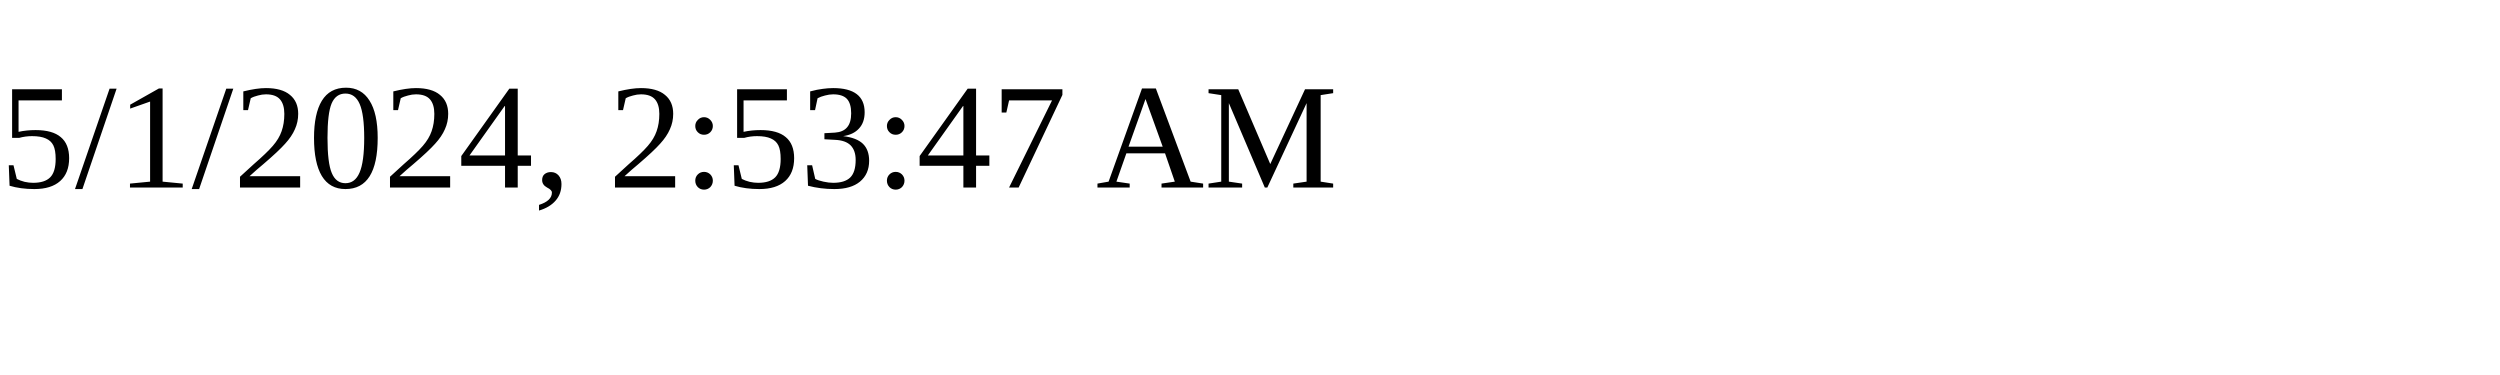
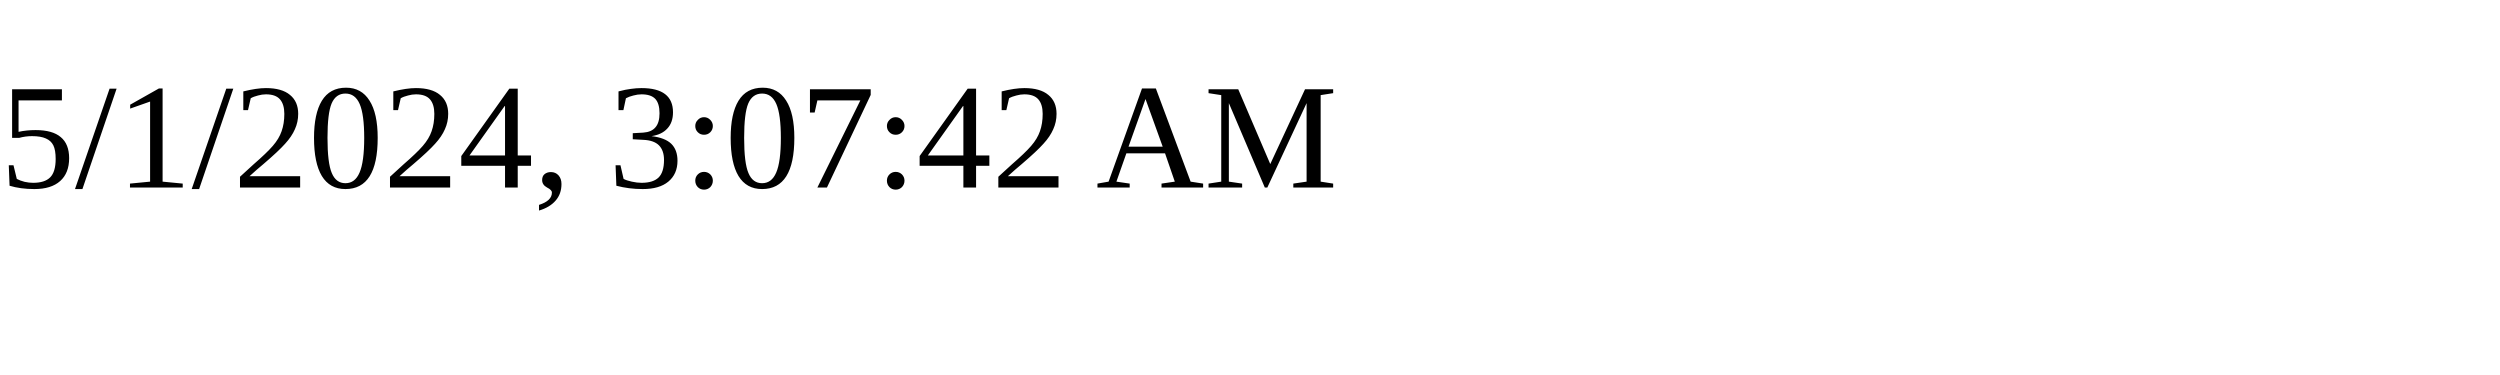
<svg xmlns="http://www.w3.org/2000/svg" height="30" width="200">
-   <text x="0" y="15">5/1/2024, 2:53:47 AM</text>
+   <text x="0" y="15">5/1/2024, 3:07:42 AM</text>
</svg>
